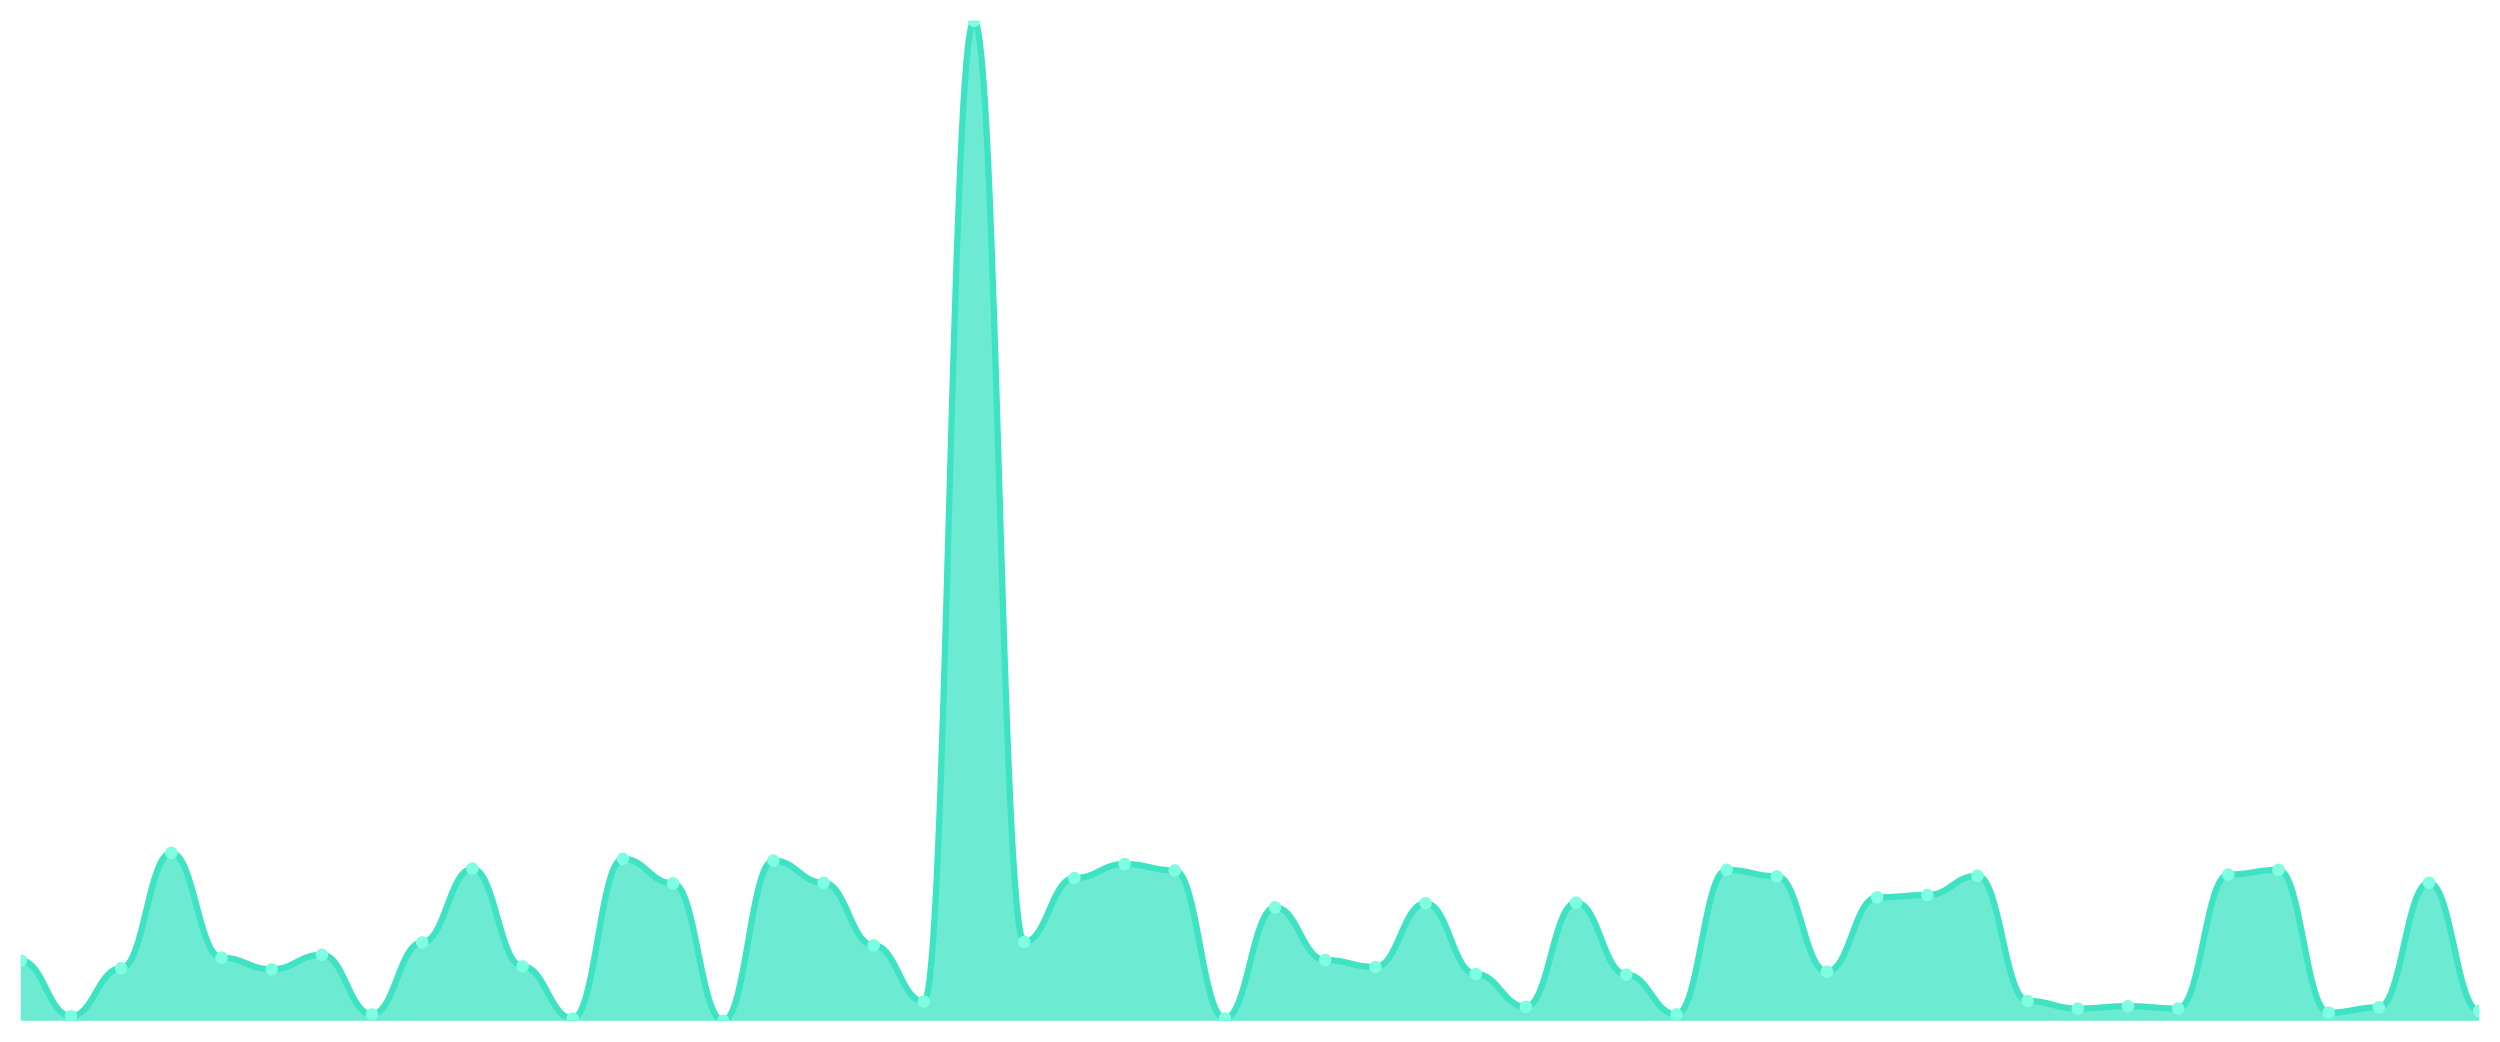
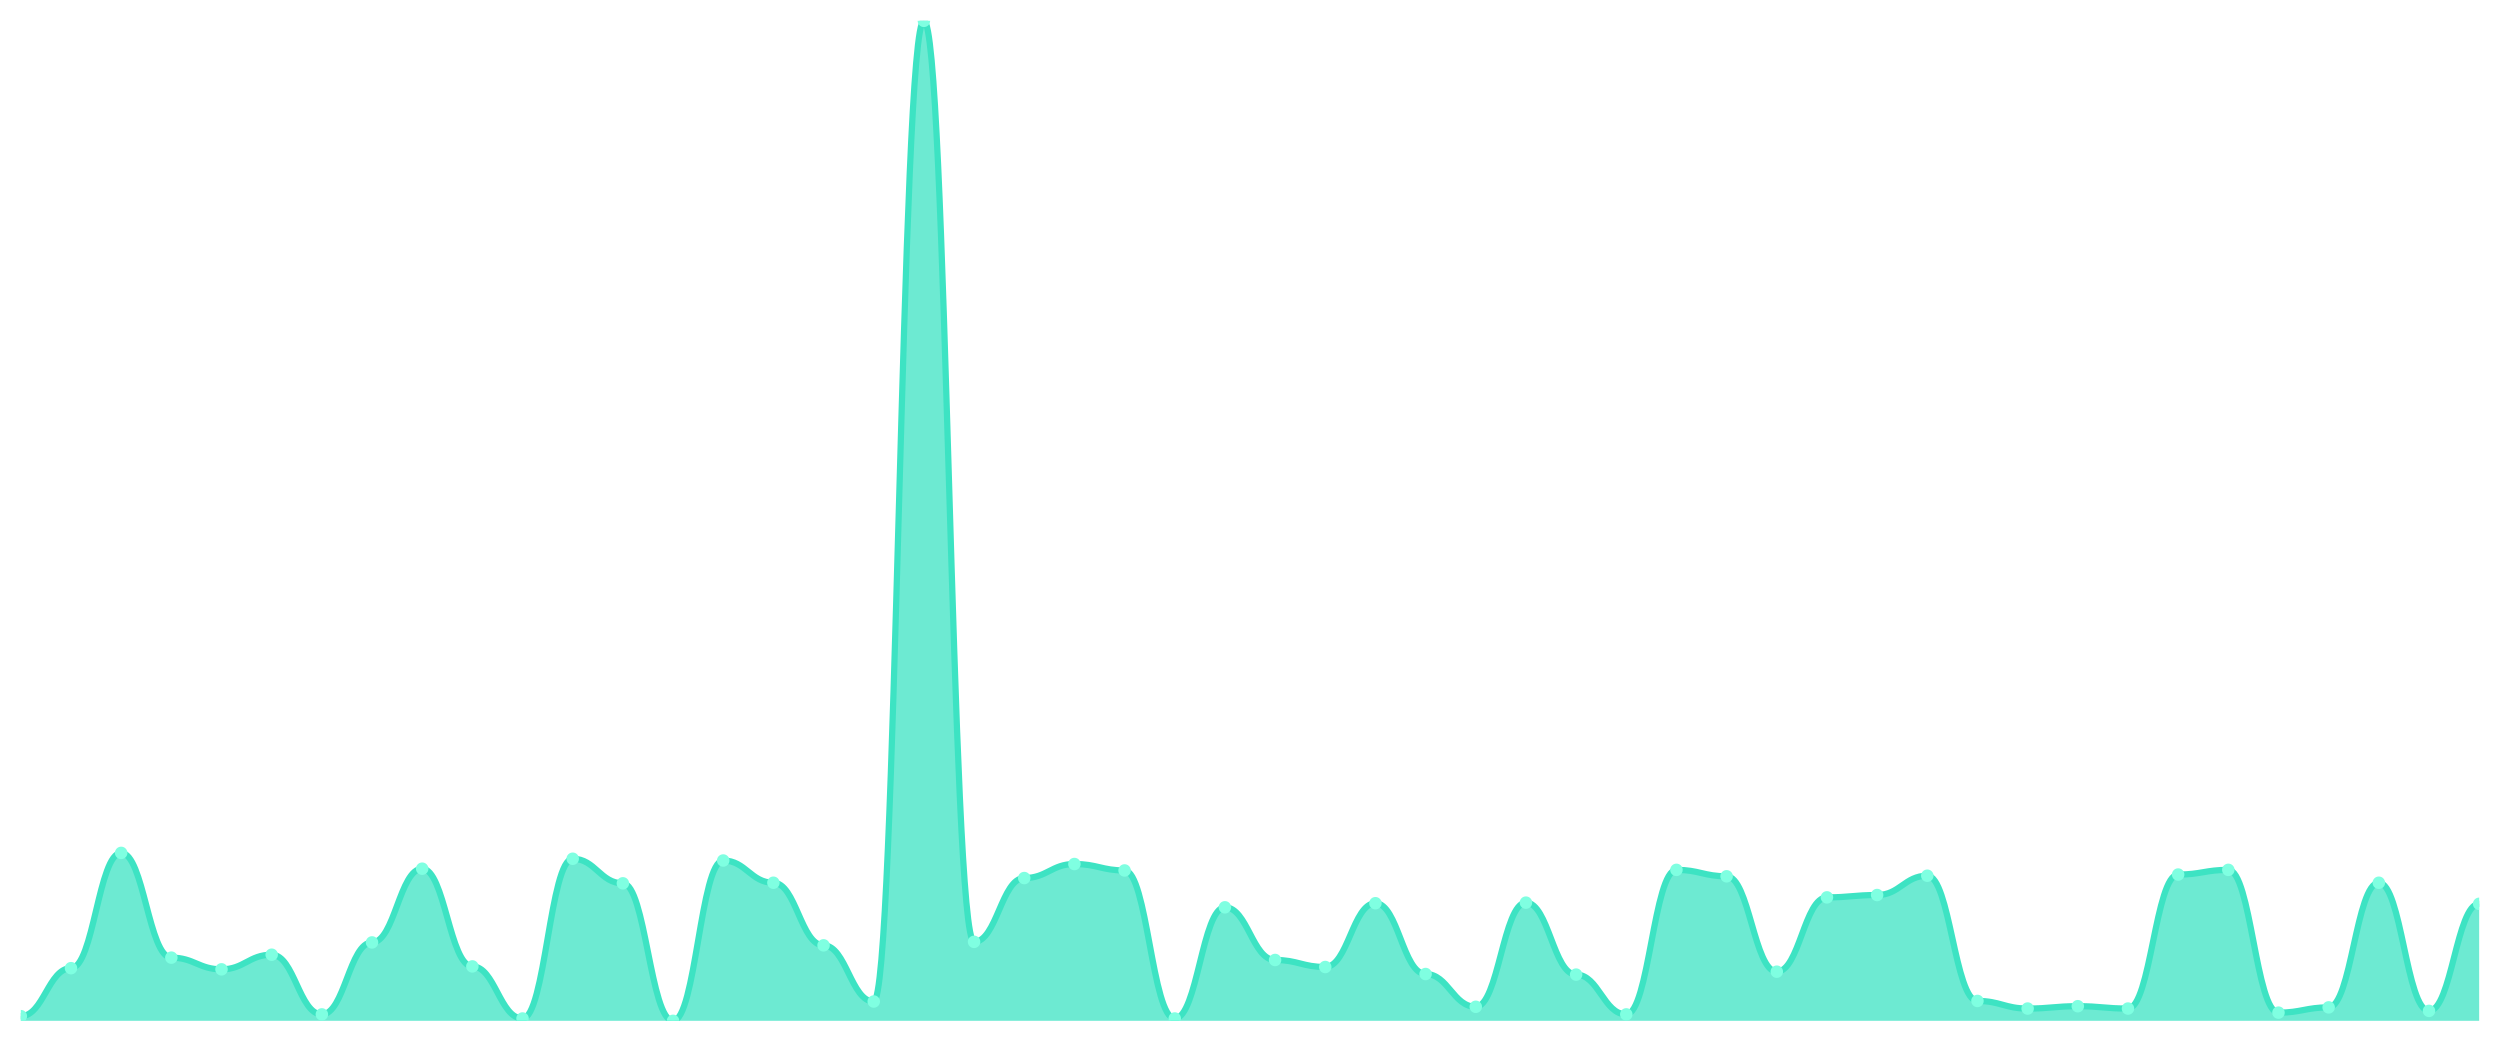
<svg xmlns="http://www.w3.org/2000/svg" viewBox="0 0 1200 500" width="1200" height="500">
  <defs>
    <clipPath id="c">
      <rect x="10" y="10" width="1180" height="480" />
    </clipPath>
  </defs>
  <rect width="1200" height="500" fill="none" />
  <g clip-path="url(#c)">
-     <path d="M 10,490 L 10,461.071 C 20.837,461.071 23.245,487.753 34.082,487.753 C 44.918,487.753 47.327,464.722 58.163,464.722 C 69,464.722 71.408,409.391 82.245,409.391 C 93.082,409.391 95.49,459.666 106.327,459.666 C 117.163,459.666 119.571,465.284 130.408,465.284 C 141.245,465.284 143.653,458.262 154.49,458.262 C 165.327,458.262 167.735,486.91 178.571,486.91 C 189.408,486.91 191.816,452.364 202.653,452.364 C 213.49,452.364 215.898,416.975 226.735,416.975 C 237.571,416.975 239.98,463.879 250.816,463.879 C 261.653,463.879 264.061,488.877 274.898,488.877 C 285.735,488.877 288.143,412.2 298.98,412.2 C 309.816,412.2 312.224,423.996 323.061,423.996 C 333.898,423.996 336.306,490 347.143,490 C 357.98,490 360.388,413.043 371.224,413.043 C 382.061,413.043 384.469,423.716 395.306,423.716 C 406.143,423.716 408.551,453.768 419.388,453.768 C 430.224,453.768 432.633,480.731 443.469,480.731 C 454.306,480.731 456.714,10 467.551,10 C 478.388,10 480.796,452.083 491.633,452.083 C 502.469,452.083 504.878,421.469 515.714,421.469 C 526.551,421.469 528.959,414.728 539.796,414.728 C 550.633,414.728 553.041,417.817 563.878,417.817 C 574.714,417.817 577.122,488.877 587.959,488.877 C 598.796,488.877 601.204,435.512 612.041,435.512 C 622.878,435.512 625.286,460.79 636.122,460.79 C 646.959,460.79 649.367,464.16 660.204,464.16 C 671.041,464.16 673.449,433.546 684.286,433.546 C 695.122,433.546 697.531,467.531 708.367,467.531 C 719.204,467.531 721.612,483.259 732.449,483.259 C 743.286,483.259 745.694,433.265 756.531,433.265 C 767.367,433.265 769.776,467.812 780.612,467.812 C 791.449,467.812 793.857,486.91 804.694,486.91 C 815.531,486.91 817.939,417.537 828.776,417.537 C 839.612,417.537 842.02,420.626 852.857,420.626 C 863.694,420.626 866.102,466.407 876.939,466.407 C 887.776,466.407 890.184,430.737 901.02,430.737 C 911.857,430.737 914.265,429.614 925.102,429.614 C 935.939,429.614 938.347,420.345 949.184,420.345 C 960.02,420.345 962.429,480.451 973.265,480.451 C 984.102,480.451 986.51,484.102 997.347,484.102 C 1008.184,484.102 1010.592,482.978 1021.429,482.978 C 1032.265,482.978 1034.673,484.102 1045.51,484.102 C 1056.347,484.102 1058.755,419.783 1069.592,419.783 C 1080.429,419.783 1082.837,417.537 1093.673,417.537 C 1104.51,417.537 1106.918,486.068 1117.755,486.068 C 1128.592,486.068 1131,483.54 1141.837,483.54 C 1152.673,483.54 1155.082,423.716 1165.918,423.716 C 1176.755,423.716 1179.163,485.225 1190,485.225 L 1190,490 Z" fill="rgba(61,227,195,0.75)" />
-     <path d="M 10,461.071 C 20.837,461.071 23.245,487.753 34.082,487.753 C 44.918,487.753 47.327,464.722 58.163,464.722 C 69,464.722 71.408,409.391 82.245,409.391 C 93.082,409.391 95.49,459.666 106.327,459.666 C 117.163,459.666 119.571,465.284 130.408,465.284 C 141.245,465.284 143.653,458.262 154.49,458.262 C 165.327,458.262 167.735,486.91 178.571,486.91 C 189.408,486.91 191.816,452.364 202.653,452.364 C 213.49,452.364 215.898,416.975 226.735,416.975 C 237.571,416.975 239.98,463.879 250.816,463.879 C 261.653,463.879 264.061,488.877 274.898,488.877 C 285.735,488.877 288.143,412.2 298.98,412.2 C 309.816,412.2 312.224,423.996 323.061,423.996 C 333.898,423.996 336.306,490 347.143,490 C 357.98,490 360.388,413.043 371.224,413.043 C 382.061,413.043 384.469,423.716 395.306,423.716 C 406.143,423.716 408.551,453.768 419.388,453.768 C 430.224,453.768 432.633,480.731 443.469,480.731 C 454.306,480.731 456.714,10 467.551,10 C 478.388,10 480.796,452.083 491.633,452.083 C 502.469,452.083 504.878,421.469 515.714,421.469 C 526.551,421.469 528.959,414.728 539.796,414.728 C 550.633,414.728 553.041,417.817 563.878,417.817 C 574.714,417.817 577.122,488.877 587.959,488.877 C 598.796,488.877 601.204,435.512 612.041,435.512 C 622.878,435.512 625.286,460.79 636.122,460.79 C 646.959,460.79 649.367,464.16 660.204,464.16 C 671.041,464.16 673.449,433.546 684.286,433.546 C 695.122,433.546 697.531,467.531 708.367,467.531 C 719.204,467.531 721.612,483.259 732.449,483.259 C 743.286,483.259 745.694,433.265 756.531,433.265 C 767.367,433.265 769.776,467.812 780.612,467.812 C 791.449,467.812 793.857,486.91 804.694,486.91 C 815.531,486.91 817.939,417.537 828.776,417.537 C 839.612,417.537 842.02,420.626 852.857,420.626 C 863.694,420.626 866.102,466.407 876.939,466.407 C 887.776,466.407 890.184,430.737 901.02,430.737 C 911.857,430.737 914.265,429.614 925.102,429.614 C 935.939,429.614 938.347,420.345 949.184,420.345 C 960.02,420.345 962.429,480.451 973.265,480.451 C 984.102,480.451 986.51,484.102 997.347,484.102 C 1008.184,484.102 1010.592,482.978 1021.429,482.978 C 1032.265,482.978 1034.673,484.102 1045.51,484.102 C 1056.347,484.102 1058.755,419.783 1069.592,419.783 C 1080.429,419.783 1082.837,417.537 1093.673,417.537 C 1104.51,417.537 1106.918,486.068 1117.755,486.068 C 1128.592,486.068 1131,483.54 1141.837,483.54 C 1152.673,483.54 1155.082,423.716 1165.918,423.716 C 1176.755,423.716 1179.163,485.225 1190,485.225" fill="none" stroke="#3de3c3" stroke-width="3" stroke-linecap="round" stroke-linejoin="round" />
-     <circle cx="10" cy="461.071" r="3" fill="#7fffe1" />
-     <circle cx="34.082" cy="487.753" r="3" fill="#7fffe1" />
-     <circle cx="58.163" cy="464.722" r="3" fill="#7fffe1" />
-     <circle cx="82.245" cy="409.391" r="3" fill="#7fffe1" />
-     <circle cx="106.327" cy="459.666" r="3" fill="#7fffe1" />
-     <circle cx="130.408" cy="465.284" r="3" fill="#7fffe1" />
-     <circle cx="154.49" cy="458.262" r="3" fill="#7fffe1" />
-     <circle cx="178.571" cy="486.91" r="3" fill="#7fffe1" />
-     <circle cx="202.653" cy="452.364" r="3" fill="#7fffe1" />
-     <circle cx="226.735" cy="416.975" r="3" fill="#7fffe1" />
-     <circle cx="250.816" cy="463.879" r="3" fill="#7fffe1" />
-     <circle cx="274.898" cy="488.877" r="3" fill="#7fffe1" />
-     <circle cx="298.98" cy="412.2" r="3" fill="#7fffe1" />
-     <circle cx="323.061" cy="423.996" r="3" fill="#7fffe1" />
-     <circle cx="347.143" cy="490" r="3" fill="#7fffe1" />
-     <circle cx="371.224" cy="413.043" r="3" fill="#7fffe1" />
-     <circle cx="395.306" cy="423.716" r="3" fill="#7fffe1" />
-     <circle cx="419.388" cy="453.768" r="3" fill="#7fffe1" />
-     <circle cx="443.469" cy="480.731" r="3" fill="#7fffe1" />
-     <circle cx="467.551" cy="10" r="3" fill="#7fffe1" />
-     <circle cx="491.633" cy="452.083" r="3" fill="#7fffe1" />
-     <circle cx="515.714" cy="421.469" r="3" fill="#7fffe1" />
-     <circle cx="539.796" cy="414.728" r="3" fill="#7fffe1" />
-     <circle cx="563.878" cy="417.817" r="3" fill="#7fffe1" />
-     <circle cx="587.959" cy="488.877" r="3" fill="#7fffe1" />
-     <circle cx="612.041" cy="435.512" r="3" fill="#7fffe1" />
-     <circle cx="636.122" cy="460.79" r="3" fill="#7fffe1" />
-     <circle cx="660.204" cy="464.16" r="3" fill="#7fffe1" />
-     <circle cx="684.286" cy="433.546" r="3" fill="#7fffe1" />
-     <circle cx="708.367" cy="467.531" r="3" fill="#7fffe1" />
-     <circle cx="732.449" cy="483.259" r="3" fill="#7fffe1" />
-     <circle cx="756.531" cy="433.265" r="3" fill="#7fffe1" />
-     <circle cx="780.612" cy="467.812" r="3" fill="#7fffe1" />
-     <circle cx="804.694" cy="486.91" r="3" fill="#7fffe1" />
-     <circle cx="828.776" cy="417.537" r="3" fill="#7fffe1" />
-     <circle cx="852.857" cy="420.626" r="3" fill="#7fffe1" />
-     <circle cx="876.939" cy="466.407" r="3" fill="#7fffe1" />
-     <circle cx="901.02" cy="430.737" r="3" fill="#7fffe1" />
-     <circle cx="925.102" cy="429.614" r="3" fill="#7fffe1" />
-     <circle cx="949.184" cy="420.345" r="3" fill="#7fffe1" />
-     <circle cx="973.265" cy="480.451" r="3" fill="#7fffe1" />
-     <circle cx="997.347" cy="484.102" r="3" fill="#7fffe1" />
-     <circle cx="1021.429" cy="482.978" r="3" fill="#7fffe1" />
-     <circle cx="1045.51" cy="484.102" r="3" fill="#7fffe1" />
-     <circle cx="1069.592" cy="419.783" r="3" fill="#7fffe1" />
-     <circle cx="1093.673" cy="417.537" r="3" fill="#7fffe1" />
-     <circle cx="1117.755" cy="486.068" r="3" fill="#7fffe1" />
-     <circle cx="1141.837" cy="483.54" r="3" fill="#7fffe1" />
-     <circle cx="1165.918" cy="423.716" r="3" fill="#7fffe1" />
-     <circle cx="1190" cy="485.225" r="3" fill="#7fffe1" />
+     <path d="M 10,490 L 10,487.753 C 20.837,487.753 23.245,464.722 34.082,464.722 C 44.918,464.722 47.327,409.391 58.163,409.391 C 69,409.391 71.408,459.666 82.245,459.666 C 93.082,459.666 95.49,465.284 106.327,465.284 C 117.163,465.284 119.571,458.262 130.408,458.262 C 141.245,458.262 143.653,486.91 154.49,486.91 C 165.327,486.91 167.735,452.364 178.571,452.364 C 189.408,452.364 191.816,416.975 202.653,416.975 C 213.49,416.975 215.898,463.879 226.735,463.879 C 237.571,463.879 239.98,488.877 250.816,488.877 C 261.653,488.877 264.061,412.2 274.898,412.2 C 285.735,412.2 288.143,423.996 298.98,423.996 C 309.816,423.996 312.224,490 323.061,490 C 333.898,490 336.306,413.043 347.143,413.043 C 357.98,413.043 360.388,423.716 371.224,423.716 C 382.061,423.716 384.469,453.768 395.306,453.768 C 406.143,453.768 408.551,480.731 419.388,480.731 C 430.224,480.731 432.633,10 443.469,10 C 454.306,10 456.714,452.083 467.551,452.083 C 478.388,452.083 480.796,421.469 491.633,421.469 C 502.469,421.469 504.878,414.728 515.714,414.728 C 526.551,414.728 528.959,417.817 539.796,417.817 C 550.633,417.817 553.041,488.877 563.878,488.877 C 574.714,488.877 577.122,435.512 587.959,435.512 C 598.796,435.512 601.204,460.79 612.041,460.79 C 622.878,460.79 625.286,464.16 636.122,464.16 C 646.959,464.16 649.367,433.546 660.204,433.546 C 671.041,433.546 673.449,467.531 684.286,467.531 C 695.122,467.531 697.531,483.259 708.367,483.259 C 719.204,483.259 721.612,433.265 732.449,433.265 C 743.286,433.265 745.694,467.812 756.531,467.812 C 767.367,467.812 769.776,486.91 780.612,486.91 C 791.449,486.91 793.857,417.537 804.694,417.537 C 815.531,417.537 817.939,420.626 828.776,420.626 C 839.612,420.626 842.02,466.407 852.857,466.407 C 863.694,466.407 866.102,430.737 876.939,430.737 C 887.776,430.737 890.184,429.614 901.02,429.614 C 911.857,429.614 914.265,420.345 925.102,420.345 C 935.939,420.345 938.347,480.451 949.184,480.451 C 960.02,480.451 962.429,484.102 973.265,484.102 C 984.102,484.102 986.51,482.978 997.347,482.978 C 1008.184,482.978 1010.592,484.102 1021.429,484.102 C 1032.265,484.102 1034.673,419.783 1045.51,419.783 C 1056.347,419.783 1058.755,417.537 1069.592,417.537 C 1080.429,417.537 1082.837,486.068 1093.673,486.068 C 1104.51,486.068 1106.918,483.54 1117.755,483.54 C 1128.592,483.54 1131,423.716 1141.837,423.716 C 1152.673,423.716 1155.082,485.225 1165.918,485.225 C 1176.755,485.225 1179.163,433.827 1190,433.827 L 1190,490 Z" fill="rgba(61,227,195,0.75)" />
+     <path d="M 10,487.753 C 20.837,487.753 23.245,464.722 34.082,464.722 C 44.918,464.722 47.327,409.391 58.163,409.391 C 69,409.391 71.408,459.666 82.245,459.666 C 93.082,459.666 95.49,465.284 106.327,465.284 C 117.163,465.284 119.571,458.262 130.408,458.262 C 141.245,458.262 143.653,486.91 154.49,486.91 C 165.327,486.91 167.735,452.364 178.571,452.364 C 189.408,452.364 191.816,416.975 202.653,416.975 C 213.49,416.975 215.898,463.879 226.735,463.879 C 237.571,463.879 239.98,488.877 250.816,488.877 C 261.653,488.877 264.061,412.2 274.898,412.2 C 285.735,412.2 288.143,423.996 298.98,423.996 C 309.816,423.996 312.224,490 323.061,490 C 333.898,490 336.306,413.043 347.143,413.043 C 357.98,413.043 360.388,423.716 371.224,423.716 C 382.061,423.716 384.469,453.768 395.306,453.768 C 406.143,453.768 408.551,480.731 419.388,480.731 C 430.224,480.731 432.633,10 443.469,10 C 454.306,10 456.714,452.083 467.551,452.083 C 478.388,452.083 480.796,421.469 491.633,421.469 C 502.469,421.469 504.878,414.728 515.714,414.728 C 526.551,414.728 528.959,417.817 539.796,417.817 C 550.633,417.817 553.041,488.877 563.878,488.877 C 574.714,488.877 577.122,435.512 587.959,435.512 C 598.796,435.512 601.204,460.79 612.041,460.79 C 622.878,460.79 625.286,464.16 636.122,464.16 C 646.959,464.16 649.367,433.546 660.204,433.546 C 671.041,433.546 673.449,467.531 684.286,467.531 C 695.122,467.531 697.531,483.259 708.367,483.259 C 719.204,483.259 721.612,433.265 732.449,433.265 C 743.286,433.265 745.694,467.812 756.531,467.812 C 767.367,467.812 769.776,486.91 780.612,486.91 C 791.449,486.91 793.857,417.537 804.694,417.537 C 815.531,417.537 817.939,420.626 828.776,420.626 C 839.612,420.626 842.02,466.407 852.857,466.407 C 863.694,466.407 866.102,430.737 876.939,430.737 C 887.776,430.737 890.184,429.614 901.02,429.614 C 911.857,429.614 914.265,420.345 925.102,420.345 C 935.939,420.345 938.347,480.451 949.184,480.451 C 960.02,480.451 962.429,484.102 973.265,484.102 C 984.102,484.102 986.51,482.978 997.347,482.978 C 1008.184,482.978 1010.592,484.102 1021.429,484.102 C 1032.265,484.102 1034.673,419.783 1045.51,419.783 C 1056.347,419.783 1058.755,417.537 1069.592,417.537 C 1080.429,417.537 1082.837,486.068 1093.673,486.068 C 1104.51,486.068 1106.918,483.54 1117.755,483.54 C 1128.592,483.54 1131,423.716 1141.837,423.716 C 1152.673,423.716 1155.082,485.225 1165.918,485.225 C 1176.755,485.225 1179.163,433.827 1190,433.827" fill="none" stroke="#3de3c3" stroke-width="3" stroke-linecap="round" stroke-linejoin="round" />
+     <circle cx="10" cy="487.753" r="3" fill="#7fffe1" />
+     <circle cx="34.082" cy="464.722" r="3" fill="#7fffe1" />
+     <circle cx="58.163" cy="409.391" r="3" fill="#7fffe1" />
+     <circle cx="82.245" cy="459.666" r="3" fill="#7fffe1" />
+     <circle cx="106.327" cy="465.284" r="3" fill="#7fffe1" />
+     <circle cx="130.408" cy="458.262" r="3" fill="#7fffe1" />
+     <circle cx="154.49" cy="486.91" r="3" fill="#7fffe1" />
+     <circle cx="178.571" cy="452.364" r="3" fill="#7fffe1" />
+     <circle cx="202.653" cy="416.975" r="3" fill="#7fffe1" />
+     <circle cx="226.735" cy="463.879" r="3" fill="#7fffe1" />
+     <circle cx="250.816" cy="488.877" r="3" fill="#7fffe1" />
+     <circle cx="274.898" cy="412.2" r="3" fill="#7fffe1" />
+     <circle cx="298.98" cy="423.996" r="3" fill="#7fffe1" />
+     <circle cx="323.061" cy="490" r="3" fill="#7fffe1" />
+     <circle cx="347.143" cy="413.043" r="3" fill="#7fffe1" />
+     <circle cx="371.224" cy="423.716" r="3" fill="#7fffe1" />
+     <circle cx="395.306" cy="453.768" r="3" fill="#7fffe1" />
+     <circle cx="419.388" cy="480.731" r="3" fill="#7fffe1" />
+     <circle cx="443.469" cy="10" r="3" fill="#7fffe1" />
+     <circle cx="467.551" cy="452.083" r="3" fill="#7fffe1" />
+     <circle cx="491.633" cy="421.469" r="3" fill="#7fffe1" />
+     <circle cx="515.714" cy="414.728" r="3" fill="#7fffe1" />
+     <circle cx="539.796" cy="417.817" r="3" fill="#7fffe1" />
+     <circle cx="563.878" cy="488.877" r="3" fill="#7fffe1" />
+     <circle cx="587.959" cy="435.512" r="3" fill="#7fffe1" />
+     <circle cx="612.041" cy="460.79" r="3" fill="#7fffe1" />
+     <circle cx="636.122" cy="464.16" r="3" fill="#7fffe1" />
+     <circle cx="660.204" cy="433.546" r="3" fill="#7fffe1" />
+     <circle cx="684.286" cy="467.531" r="3" fill="#7fffe1" />
+     <circle cx="708.367" cy="483.259" r="3" fill="#7fffe1" />
+     <circle cx="732.449" cy="433.265" r="3" fill="#7fffe1" />
+     <circle cx="756.531" cy="467.812" r="3" fill="#7fffe1" />
+     <circle cx="780.612" cy="486.91" r="3" fill="#7fffe1" />
+     <circle cx="804.694" cy="417.537" r="3" fill="#7fffe1" />
+     <circle cx="828.776" cy="420.626" r="3" fill="#7fffe1" />
+     <circle cx="852.857" cy="466.407" r="3" fill="#7fffe1" />
+     <circle cx="876.939" cy="430.737" r="3" fill="#7fffe1" />
+     <circle cx="901.02" cy="429.614" r="3" fill="#7fffe1" />
+     <circle cx="925.102" cy="420.345" r="3" fill="#7fffe1" />
+     <circle cx="949.184" cy="480.451" r="3" fill="#7fffe1" />
+     <circle cx="973.265" cy="484.102" r="3" fill="#7fffe1" />
+     <circle cx="997.347" cy="482.978" r="3" fill="#7fffe1" />
+     <circle cx="1021.429" cy="484.102" r="3" fill="#7fffe1" />
+     <circle cx="1045.51" cy="419.783" r="3" fill="#7fffe1" />
+     <circle cx="1069.592" cy="417.537" r="3" fill="#7fffe1" />
+     <circle cx="1093.673" cy="486.068" r="3" fill="#7fffe1" />
+     <circle cx="1117.755" cy="483.54" r="3" fill="#7fffe1" />
+     <circle cx="1141.837" cy="423.716" r="3" fill="#7fffe1" />
+     <circle cx="1165.918" cy="485.225" r="3" fill="#7fffe1" />
+     <circle cx="1190" cy="433.827" r="3" fill="#7fffe1" />
  </g>
</svg>
